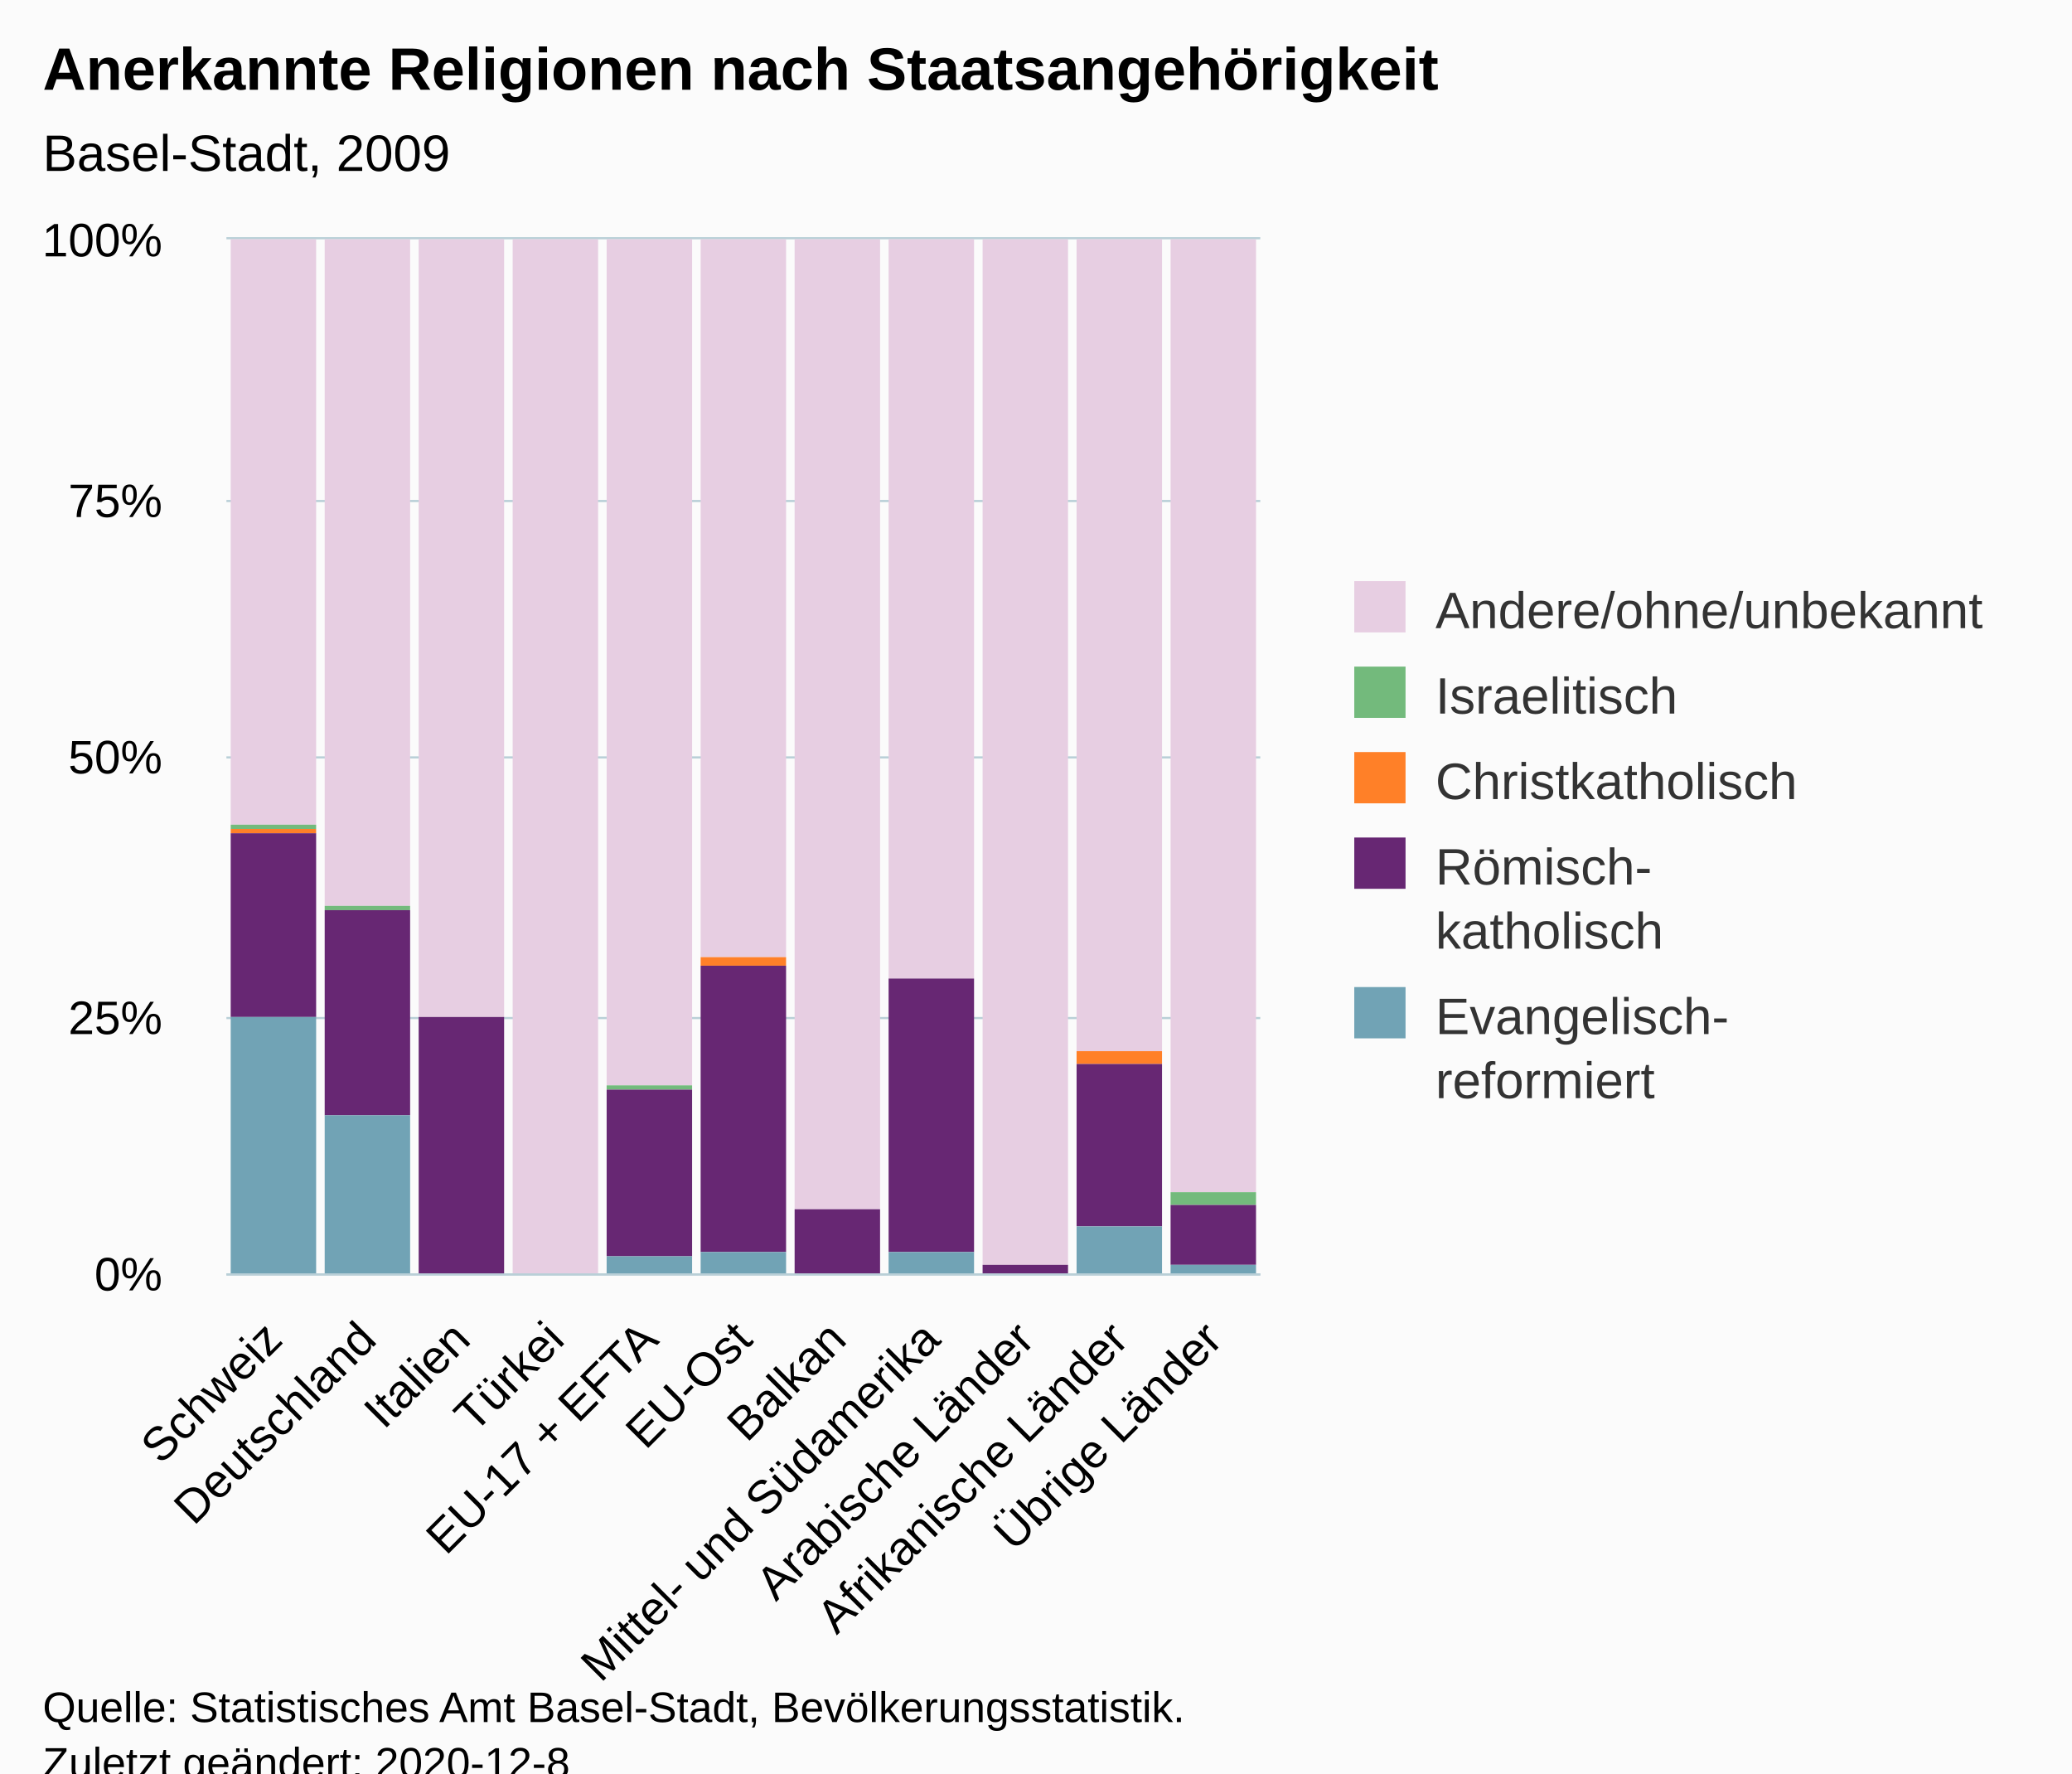
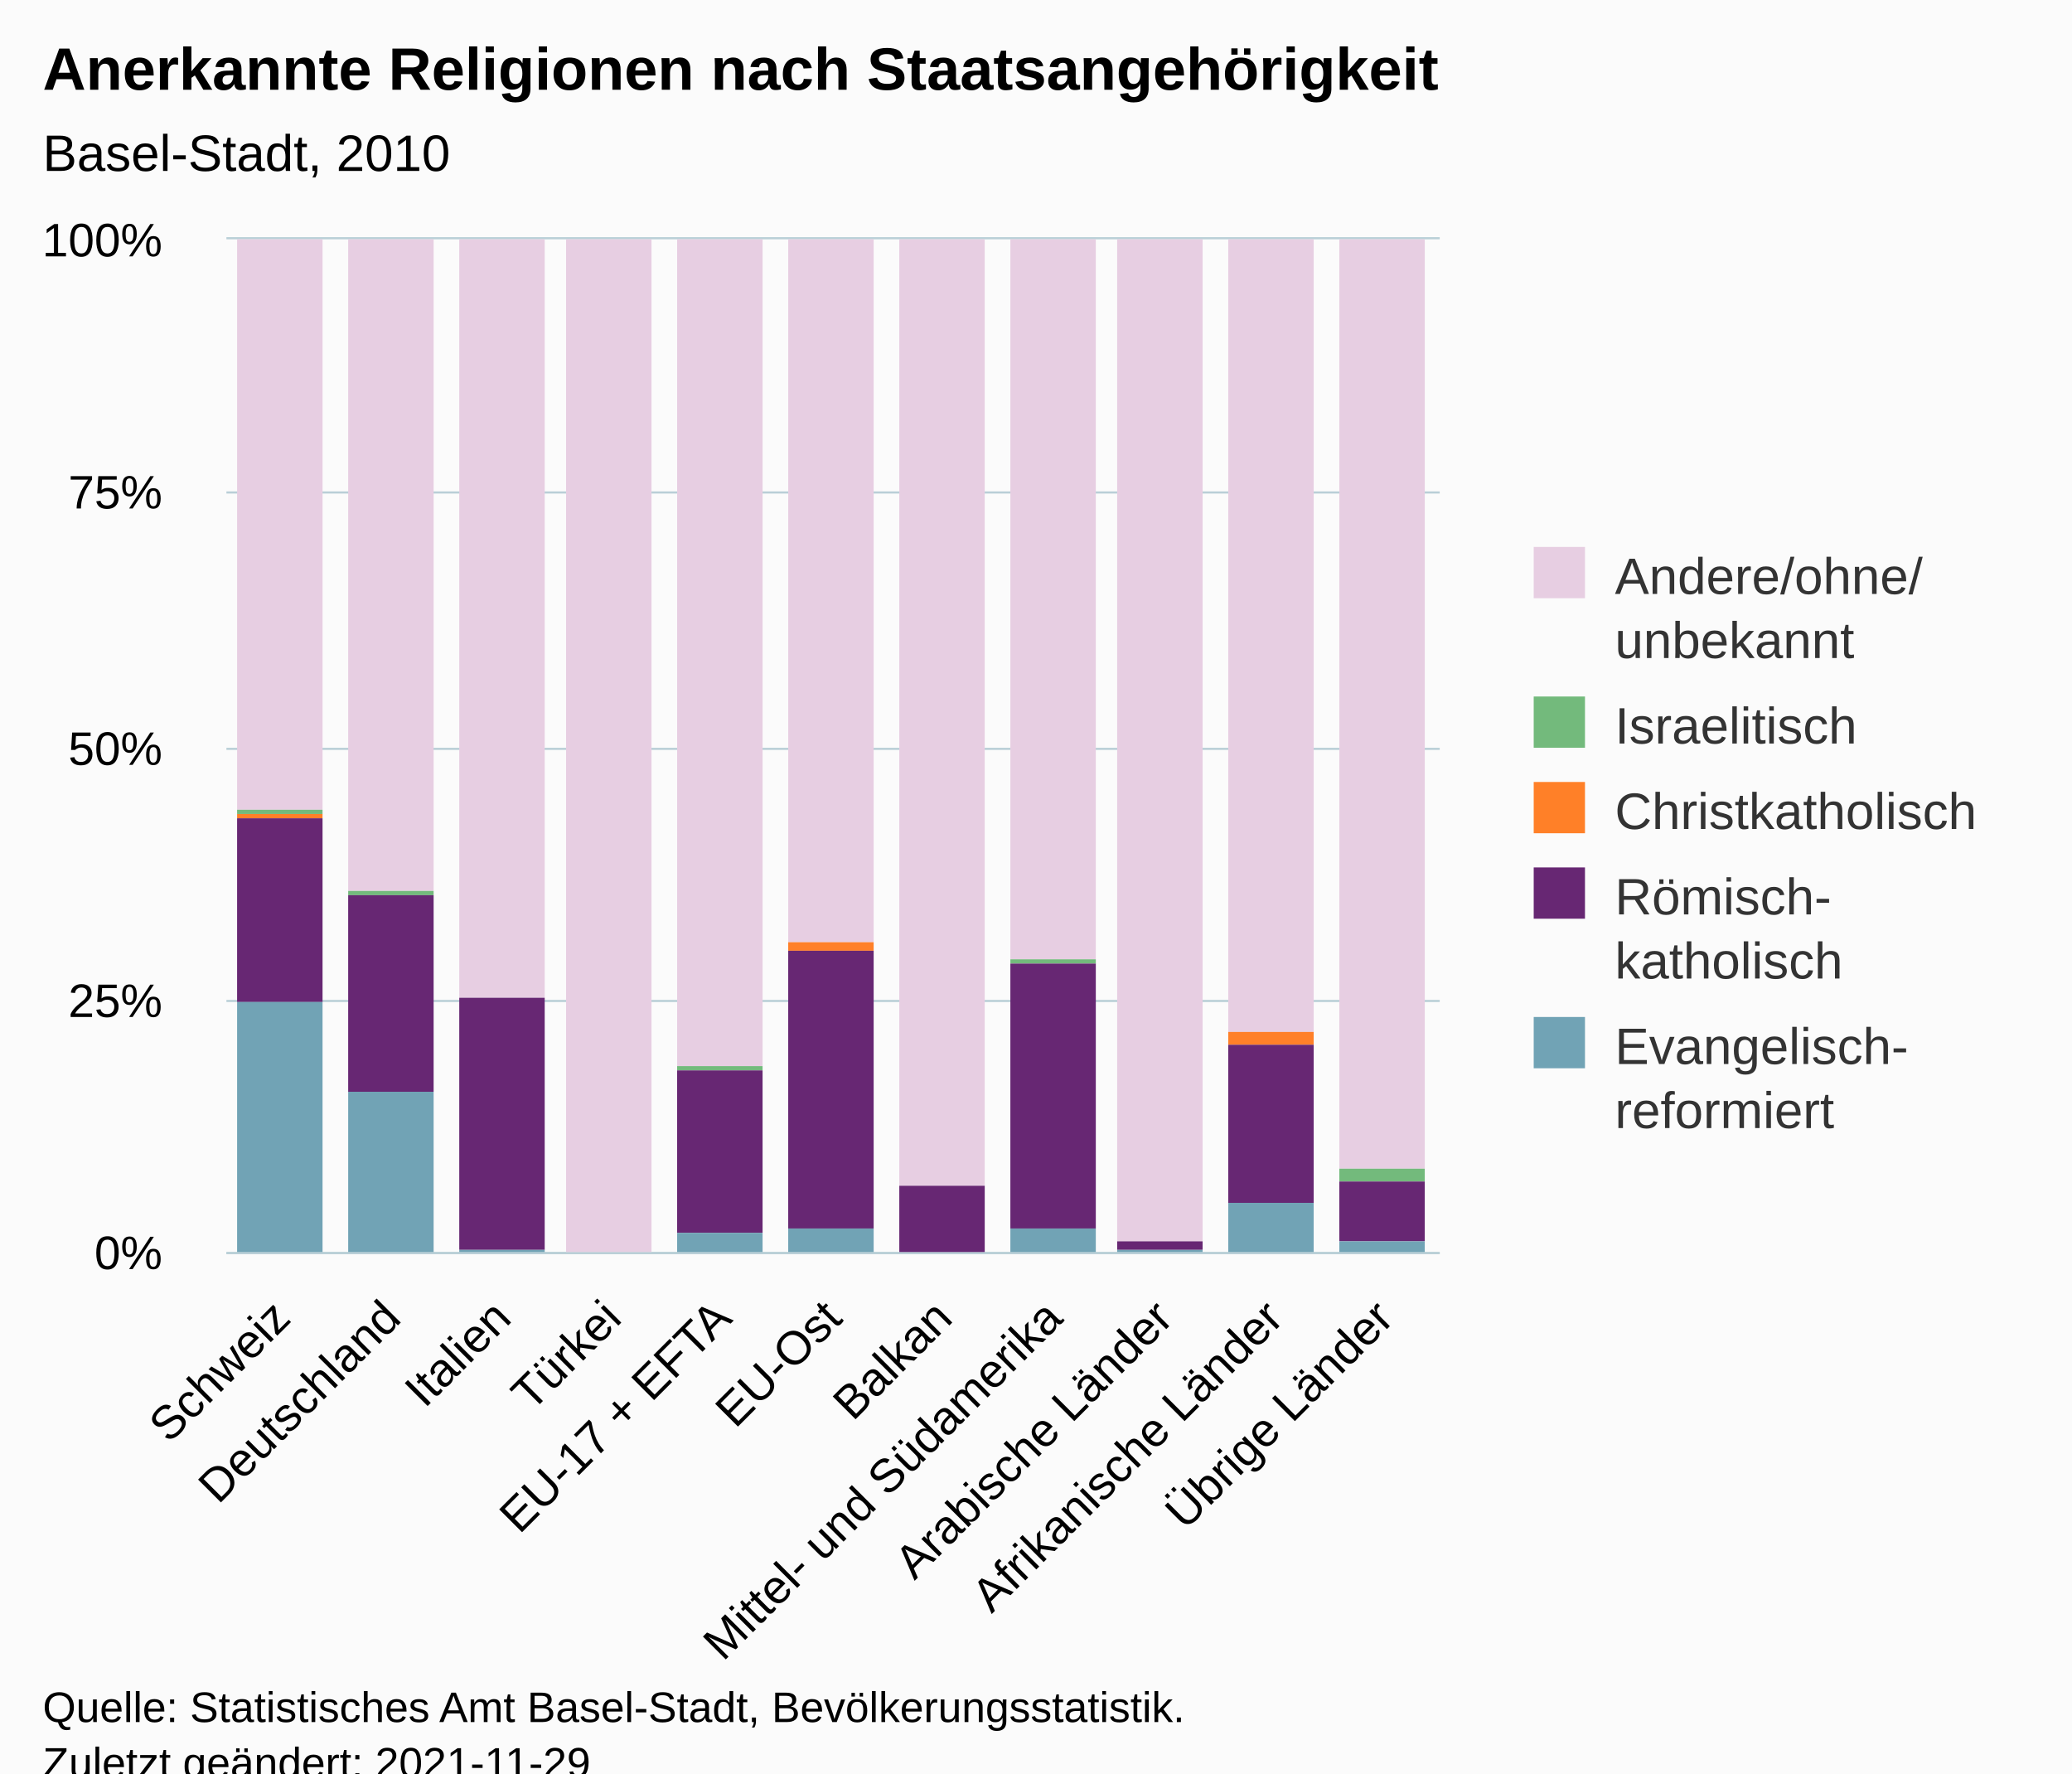
<svg xmlns="http://www.w3.org/2000/svg" version="1.1" class="highcharts-root" style="font-family:Arial;font-size:12px;" viewBox="0 0 485 415">
  <defs>
-     <clipPath id="highcharts-24uzwkx-61-">
-       <rect x="0" y="0" width="242" height="242" fill="none" />
+     <clipPath id="highcharts-zg7ar8p-62-">
+       <rect x="0" y="0" width="284" height="237" fill="none" />
    </clipPath>
-     <clipPath id="highcharts-24uzwkx-73-">
-       <rect x="0" y="0" width="242" height="242" fill="none" />
+     <clipPath id="highcharts-zg7ar8p-74-">
+       <rect x="0" y="0" width="284" height="237" fill="none" />
+     </clipPath>
+     <clipPath id="highcharts-zg7ar8p-119-">
+       <rect x="53" y="56" width="284" height="237" fill="none" />
    </clipPath>
  </defs>
  <rect fill="#fbfbfb" class="highcharts-background" x="0" y="0" width="485" height="428" rx="0" ry="0" />
-   <rect fill="none" class="highcharts-plot-background" x="53" y="56" width="242" height="242" />
+   <rect fill="none" class="highcharts-plot-background" x="53" y="56" width="284" height="237" />
  <g class="highcharts-pane-group" data-z-index="0" />
  <g class="highcharts-grid highcharts-xaxis-grid" data-z-index="1">
-     <path fill="none" data-z-index="1" class="highcharts-grid-line" d="M 74.5 56 L 74.5 298" opacity="1" />
-     <path fill="none" data-z-index="1" class="highcharts-grid-line" d="M 96.5 56 L 96.5 298" opacity="1" />
-     <path fill="none" data-z-index="1" class="highcharts-grid-line" d="M 118.5 56 L 118.5 298" opacity="1" />
-     <path fill="none" data-z-index="1" class="highcharts-grid-line" d="M 140.5 56 L 140.5 298" opacity="1" />
-     <path fill="none" data-z-index="1" class="highcharts-grid-line" d="M 162.5 56 L 162.5 298" opacity="1" />
-     <path fill="none" data-z-index="1" class="highcharts-grid-line" d="M 184.5 56 L 184.5 298" opacity="1" />
-     <path fill="none" data-z-index="1" class="highcharts-grid-line" d="M 206.5 56 L 206.5 298" opacity="1" />
-     <path fill="none" data-z-index="1" class="highcharts-grid-line" d="M 228.5 56 L 228.5 298" opacity="1" />
-     <path fill="none" data-z-index="1" class="highcharts-grid-line" d="M 250.5 56 L 250.5 298" opacity="1" />
-     <path fill="none" data-z-index="1" class="highcharts-grid-line" d="M 272.5 56 L 272.5 298" opacity="1" />
-     <path fill="none" data-z-index="1" class="highcharts-grid-line" d="M 294.5 56 L 294.5 298" opacity="1" />
-     <path fill="none" data-z-index="1" class="highcharts-grid-line" d="M 52.5 56 L 52.5 298" opacity="1" />
+     <path fill="none" data-z-index="1" class="highcharts-grid-line" d="M 78.5 56 L 78.5 293" opacity="1" />
+     <path fill="none" data-z-index="1" class="highcharts-grid-line" d="M 104.5 56 L 104.5 293" opacity="1" />
+     <path fill="none" data-z-index="1" class="highcharts-grid-line" d="M 129.5 56 L 129.5 293" opacity="1" />
+     <path fill="none" data-z-index="1" class="highcharts-grid-line" d="M 155.5 56 L 155.5 293" opacity="1" />
+     <path fill="none" data-z-index="1" class="highcharts-grid-line" d="M 181.5 56 L 181.5 293" opacity="1" />
+     <path fill="none" data-z-index="1" class="highcharts-grid-line" d="M 207.5 56 L 207.5 293" opacity="1" />
+     <path fill="none" data-z-index="1" class="highcharts-grid-line" d="M 233.5 56 L 233.5 293" opacity="1" />
+     <path fill="none" data-z-index="1" class="highcharts-grid-line" d="M 259.5 56 L 259.5 293" opacity="1" />
+     <path fill="none" data-z-index="1" class="highcharts-grid-line" d="M 284.5 56 L 284.5 293" opacity="1" />
+     <path fill="none" data-z-index="1" class="highcharts-grid-line" d="M 310.5 56 L 310.5 293" opacity="1" />
+     <path fill="none" data-z-index="1" class="highcharts-grid-line" d="M 336.5 56 L 336.5 293" opacity="1" />
+     <path fill="none" data-z-index="1" class="highcharts-grid-line" d="M 52.5 56 L 52.5 293" opacity="1" />
  </g>
  <g class="highcharts-grid highcharts-yaxis-grid" data-z-index="1">
-     <path fill="none" stroke="#B9CFD7" stroke-width="0.5" data-z-index="1" class="highcharts-grid-line" d="M 53 298.25 L 295 298.25" opacity="1" />
-     <path fill="none" stroke="#B9CFD7" stroke-width="0.5" data-z-index="1" class="highcharts-grid-line" d="M 53 238.25 L 295 238.25" opacity="1" />
-     <path fill="none" stroke="#B9CFD7" stroke-width="0.5" data-z-index="1" class="highcharts-grid-line" d="M 53 177.25 L 295 177.25" opacity="1" />
-     <path fill="none" stroke="#B9CFD7" stroke-width="0.5" data-z-index="1" class="highcharts-grid-line" d="M 53 117.25 L 295 117.25" opacity="1" />
-     <path fill="none" stroke="#B9CFD7" stroke-width="0.5" data-z-index="1" class="highcharts-grid-line" d="M 53 55.75 L 295 55.75" opacity="1" />
+     <path fill="none" stroke="#B9CFD7" stroke-width="0.5" data-z-index="1" class="highcharts-grid-line" d="M 53 293.25 L 337 293.25" opacity="1" />
+     <path fill="none" stroke="#B9CFD7" stroke-width="0.5" data-z-index="1" class="highcharts-grid-line" d="M 53 234.25 L 337 234.25" opacity="1" />
+     <path fill="none" stroke="#B9CFD7" stroke-width="0.5" data-z-index="1" class="highcharts-grid-line" d="M 53 175.25 L 337 175.25" opacity="1" />
+     <path fill="none" stroke="#B9CFD7" stroke-width="0.5" data-z-index="1" class="highcharts-grid-line" d="M 53 115.25 L 337 115.25" opacity="1" />
+     <path fill="none" stroke="#B9CFD7" stroke-width="0.5" data-z-index="1" class="highcharts-grid-line" d="M 53 55.75 L 337 55.75" opacity="1" />
  </g>
-   <rect fill="none" class="highcharts-plot-border" data-z-index="1" x="53" y="56" width="242" height="242" />
+   <rect fill="none" class="highcharts-plot-border" data-z-index="1" x="53" y="56" width="284" height="237" />
  <g class="highcharts-axis highcharts-xaxis" data-z-index="2">
-     <path fill="none" class="highcharts-axis-line" stroke="#B9CFD7" stroke-width="0.5" data-z-index="7" d="M 53 298.25 L 295 298.25" />
+     <path fill="none" class="highcharts-axis-line" stroke="#B9CFD7" stroke-width="0.5" data-z-index="7" d="M 53 293.25 L 337 293.25" />
  </g>
  <g class="highcharts-axis highcharts-yaxis" data-z-index="2">
-     <path fill="none" class="highcharts-axis-line" data-z-index="7" d="M 53 56 L 53 298" />
+     <path fill="none" class="highcharts-axis-line" data-z-index="7" d="M 53 56 L 53 293" />
  </g>
  <g class="highcharts-series-group" data-z-index="3">
-     <g class="highcharts-series highcharts-series-0 highcharts-column-series" data-z-index="0.1" opacity="1" transform="translate(53,56) scale(1 1)" clip-path="url(#highcharts-24uzwkx-73-)">
-       <rect x="1" y="0" width="20" height="137" fill="#E7CEE2" opacity="1" class="highcharts-point" />
-       <rect x="23" y="0" width="20" height="156" fill="#E7CEE2" opacity="1" class="highcharts-point" />
-       <rect x="45" y="0" width="20" height="182" fill="#E7CEE2" opacity="1" class="highcharts-point" />
-       <rect x="67" y="0" width="20" height="243" fill="#E7CEE2" opacity="1" class="highcharts-point" />
-       <rect x="89" y="0" width="20" height="198" fill="#E7CEE2" opacity="1" class="highcharts-point" />
-       <rect x="111" y="0" width="20" height="168" fill="#E7CEE2" opacity="1" class="highcharts-point" />
-       <rect x="133" y="0" width="20" height="227" fill="#E7CEE2" opacity="1" class="highcharts-point" />
-       <rect x="155" y="0" width="20" height="173" fill="#E7CEE2" opacity="1" class="highcharts-point" />
-       <rect x="177" y="0" width="20" height="240" fill="#E7CEE2" opacity="1" class="highcharts-point" />
-       <rect x="199" y="0" width="20" height="190" fill="#E7CEE2" opacity="1" class="highcharts-point" />
-       <rect x="221" y="0" width="20" height="223" fill="#E7CEE2" opacity="1" class="highcharts-point" />
+     <g class="highcharts-series highcharts-series-0 highcharts-column-series" data-z-index="0.1" opacity="1" transform="translate(53,56) scale(1 1)" clip-path="url(#highcharts-zg7ar8p-74-)">
+       <rect x="2.5" y="-0.5" width="20" height="134" fill="#E7CEE2" stroke="#ffffff" stroke-width="1e-7" opacity="1" class="highcharts-point" />
+       <rect x="28.5" y="-0.5" width="20" height="153" fill="#E7CEE2" stroke="#ffffff" stroke-width="1e-7" opacity="1" class="highcharts-point" />
+       <rect x="54.5" y="-0.5" width="20" height="178" fill="#E7CEE2" stroke="#ffffff" stroke-width="1e-7" opacity="1" class="highcharts-point" />
+       <rect x="79.5" y="-0.5" width="20" height="238" fill="#E7CEE2" stroke="#ffffff" stroke-width="1e-7" opacity="1" class="highcharts-point" />
+       <rect x="105.5" y="-0.5" width="20" height="194" fill="#E7CEE2" stroke="#ffffff" stroke-width="1e-7" opacity="1" class="highcharts-point" />
+       <rect x="131.5" y="-0.5" width="20" height="165" fill="#E7CEE2" stroke="#ffffff" stroke-width="1e-7" opacity="1" class="highcharts-point" />
+       <rect x="157.5" y="-0.5" width="20" height="222" fill="#E7CEE2" stroke="#ffffff" stroke-width="1e-7" opacity="1" class="highcharts-point" />
+       <rect x="183.5" y="-0.5" width="20" height="169" fill="#E7CEE2" stroke="#ffffff" stroke-width="1e-7" opacity="1" class="highcharts-point" />
+       <rect x="208.5" y="-0.5" width="20" height="235" fill="#E7CEE2" stroke="#ffffff" stroke-width="1e-7" opacity="1" class="highcharts-point" />
+       <rect x="234.5" y="-0.5" width="20" height="186" fill="#E7CEE2" stroke="#ffffff" stroke-width="1e-7" opacity="1" class="highcharts-point" />
+       <rect x="260.5" y="-0.5" width="20" height="218" fill="#E7CEE2" stroke="#ffffff" stroke-width="1e-7" opacity="1" class="highcharts-point" />
    </g>
    <g class="highcharts-markers highcharts-series-0 highcharts-column-series" data-z-index="0.1" opacity="1" transform="translate(53,56) scale(1 1)" clip-path="none" />
-     <g class="highcharts-series highcharts-series-1 highcharts-column-series" data-z-index="0.1" opacity="1" transform="translate(53,56) scale(1 1)" clip-path="url(#highcharts-24uzwkx-73-)">
-       <rect x="1" y="137" width="20" height="1" fill="#73ba7c" opacity="1" class="highcharts-point" />
-       <rect x="23" y="156" width="20" height="1" fill="#73ba7c" opacity="1" class="highcharts-point" />
-       <rect x="45" y="182" width="20" height="0" fill="#73ba7c" opacity="1" class="highcharts-point" />
-       <rect x="67" y="243" width="20" height="0" fill="#73ba7c" opacity="1" class="highcharts-point" />
-       <rect x="89" y="198" width="20" height="1" fill="#73ba7c" opacity="1" class="highcharts-point" />
-       <rect x="111" y="168" width="20" height="0" fill="#73ba7c" opacity="1" class="highcharts-point" />
-       <rect x="133" y="227" width="20" height="0" fill="#73ba7c" opacity="1" class="highcharts-point" />
-       <rect x="155" y="173" width="20" height="0" fill="#73ba7c" opacity="1" class="highcharts-point" />
-       <rect x="177" y="240" width="20" height="0" fill="#73ba7c" opacity="1" class="highcharts-point" />
-       <rect x="199" y="190" width="20" height="0" fill="#73ba7c" opacity="1" class="highcharts-point" />
-       <rect x="221" y="223" width="20" height="3" fill="#73ba7c" opacity="1" class="highcharts-point" />
+     <g class="highcharts-series highcharts-series-1 highcharts-column-series" data-z-index="0.1" opacity="1" transform="translate(53,56) scale(1 1)" clip-path="url(#highcharts-zg7ar8p-74-)">
+       <rect x="2.5" y="133.5" width="20" height="1" fill="#73ba7c" stroke="#ffffff" stroke-width="1e-7" opacity="1" class="highcharts-point" />
+       <rect x="28.5" y="152.5" width="20" height="1" fill="#73ba7c" stroke="#ffffff" stroke-width="1e-7" opacity="1" class="highcharts-point" />
+       <rect x="54.5" y="177.5" width="20" height="0" fill="#73ba7c" stroke="#ffffff" stroke-width="1e-7" opacity="1" class="highcharts-point" />
+       <rect x="79.5" y="237.5" width="20" height="0" fill="#73ba7c" stroke="#ffffff" stroke-width="1e-7" opacity="1" class="highcharts-point" />
+       <rect x="105.5" y="193.5" width="20" height="1" fill="#73ba7c" stroke="#ffffff" stroke-width="1e-7" opacity="1" class="highcharts-point" />
+       <rect x="131.5" y="164.5" width="20" height="0" fill="#73ba7c" stroke="#ffffff" stroke-width="1e-7" opacity="1" class="highcharts-point" />
+       <rect x="157.5" y="221.5" width="20" height="0" fill="#73ba7c" stroke="#ffffff" stroke-width="1e-7" opacity="1" class="highcharts-point" />
+       <rect x="183.5" y="168.5" width="20" height="1" fill="#73ba7c" stroke="#ffffff" stroke-width="1e-7" opacity="1" class="highcharts-point" />
+       <rect x="208.5" y="234.5" width="20" height="0" fill="#73ba7c" stroke="#ffffff" stroke-width="1e-7" opacity="1" class="highcharts-point" />
+       <rect x="234.5" y="185.5" width="20" height="0" fill="#73ba7c" stroke="#ffffff" stroke-width="1e-7" opacity="1" class="highcharts-point" />
+       <rect x="260.5" y="217.5" width="20" height="3" fill="#73ba7c" stroke="#ffffff" stroke-width="1e-7" opacity="1" class="highcharts-point" />
    </g>
    <g class="highcharts-markers highcharts-series-1 highcharts-column-series" data-z-index="0.1" opacity="1" transform="translate(53,56) scale(1 1)" clip-path="none" />
-     <g class="highcharts-series highcharts-series-2 highcharts-column-series" data-z-index="0.1" opacity="1" transform="translate(53,56) scale(1 1)" clip-path="url(#highcharts-24uzwkx-73-)">
-       <rect x="1" y="138" width="20" height="1" fill="#ff8028" opacity="1" class="highcharts-point" />
-       <rect x="23" y="157" width="20" height="0" fill="#ff8028" opacity="1" class="highcharts-point" />
-       <rect x="45" y="182" width="20" height="0" fill="#ff8028" opacity="1" class="highcharts-point" />
-       <rect x="67" y="243" width="20" height="0" fill="#ff8028" opacity="1" class="highcharts-point" />
-       <rect x="89" y="199" width="20" height="0" fill="#ff8028" opacity="1" class="highcharts-point" />
-       <rect x="111" y="168" width="20" height="2" fill="#ff8028" opacity="1" class="highcharts-point" />
-       <rect x="133" y="227" width="20" height="0" fill="#ff8028" opacity="1" class="highcharts-point" />
-       <rect x="155" y="173" width="20" height="0" fill="#ff8028" opacity="1" class="highcharts-point" />
-       <rect x="177" y="240" width="20" height="0" fill="#ff8028" opacity="1" class="highcharts-point" />
-       <rect x="199" y="190" width="20" height="3" fill="#ff8028" opacity="1" class="highcharts-point" />
-       <rect x="221" y="226" width="20" height="0" fill="#ff8028" opacity="1" class="highcharts-point" />
+     <g class="highcharts-series highcharts-series-2 highcharts-column-series" data-z-index="0.1" opacity="1" transform="translate(53,56) scale(1 1)" clip-path="url(#highcharts-zg7ar8p-74-)">
+       <rect x="2.5" y="134.5" width="20" height="1" fill="#ff8028" stroke="#ffffff" stroke-width="1e-7" opacity="1" class="highcharts-point" />
+       <rect x="28.5" y="153.5" width="20" height="0" fill="#ff8028" stroke="#ffffff" stroke-width="1e-7" opacity="1" class="highcharts-point" />
+       <rect x="54.5" y="177.5" width="20" height="0" fill="#ff8028" stroke="#ffffff" stroke-width="1e-7" opacity="1" class="highcharts-point" />
+       <rect x="79.5" y="237.5" width="20" height="0" fill="#ff8028" stroke="#ffffff" stroke-width="1e-7" opacity="1" class="highcharts-point" />
+       <rect x="105.5" y="194.5" width="20" height="0" fill="#ff8028" stroke="#ffffff" stroke-width="1e-7" opacity="1" class="highcharts-point" />
+       <rect x="131.5" y="164.5" width="20" height="2" fill="#ff8028" stroke="#ffffff" stroke-width="1e-7" opacity="1" class="highcharts-point" />
+       <rect x="157.5" y="221.5" width="20" height="0" fill="#ff8028" stroke="#ffffff" stroke-width="1e-7" opacity="1" class="highcharts-point" />
+       <rect x="183.5" y="169.5" width="20" height="0" fill="#ff8028" stroke="#ffffff" stroke-width="1e-7" opacity="1" class="highcharts-point" />
+       <rect x="208.5" y="234.5" width="20" height="0" fill="#ff8028" stroke="#ffffff" stroke-width="1e-7" opacity="1" class="highcharts-point" />
+       <rect x="234.5" y="185.5" width="20" height="3" fill="#ff8028" stroke="#ffffff" stroke-width="1e-7" opacity="1" class="highcharts-point" />
+       <rect x="260.5" y="220.5" width="20" height="0" fill="#ff8028" stroke="#ffffff" stroke-width="1e-7" opacity="1" class="highcharts-point" />
    </g>
    <g class="highcharts-markers highcharts-series-2 highcharts-column-series" data-z-index="0.1" opacity="1" transform="translate(53,56) scale(1 1)" clip-path="none" />
-     <g class="highcharts-series highcharts-series-3 highcharts-column-series" data-z-index="0.1" opacity="1" transform="translate(53,56) scale(1 1)" clip-path="url(#highcharts-24uzwkx-73-)">
-       <rect x="1" y="139" width="20" height="43" fill="#672773" opacity="1" class="highcharts-point" />
-       <rect x="23" y="157" width="20" height="48" fill="#672773" opacity="1" class="highcharts-point" />
-       <rect x="45" y="182" width="20" height="60" fill="#672773" opacity="1" class="highcharts-point" />
-       <rect x="67" y="243" width="20" height="0" fill="#672773" opacity="1" class="highcharts-point" />
-       <rect x="89" y="199" width="20" height="39" fill="#672773" opacity="1" class="highcharts-point" />
-       <rect x="111" y="170" width="20" height="67" fill="#672773" opacity="1" class="highcharts-point" />
-       <rect x="133" y="227" width="20" height="16" fill="#672773" opacity="1" class="highcharts-point" />
-       <rect x="155" y="173" width="20" height="64" fill="#672773" opacity="1" class="highcharts-point" />
-       <rect x="177" y="240" width="20" height="2" fill="#672773" opacity="1" class="highcharts-point" />
-       <rect x="199" y="193" width="20" height="38" fill="#672773" opacity="1" class="highcharts-point" />
-       <rect x="221" y="226" width="20" height="14" fill="#672773" opacity="1" class="highcharts-point" />
+     <g class="highcharts-series highcharts-series-3 highcharts-column-series" data-z-index="0.1" opacity="1" transform="translate(53,56) scale(1 1)" clip-path="url(#highcharts-zg7ar8p-74-)">
+       <rect x="2.5" y="135.5" width="20" height="43" fill="#672773" stroke="#ffffff" stroke-width="1e-7" opacity="1" class="highcharts-point" />
+       <rect x="28.5" y="153.5" width="20" height="46" fill="#672773" stroke="#ffffff" stroke-width="1e-7" opacity="1" class="highcharts-point" />
+       <rect x="54.5" y="177.5" width="20" height="59" fill="#672773" stroke="#ffffff" stroke-width="1e-7" opacity="1" class="highcharts-point" />
+       <rect x="79.5" y="237.5" width="20" height="0" fill="#672773" stroke="#ffffff" stroke-width="1e-7" opacity="1" class="highcharts-point" />
+       <rect x="105.5" y="194.5" width="20" height="38" fill="#672773" stroke="#ffffff" stroke-width="1e-7" opacity="1" class="highcharts-point" />
+       <rect x="131.5" y="166.5" width="20" height="65" fill="#672773" stroke="#ffffff" stroke-width="1e-7" opacity="1" class="highcharts-point" />
+       <rect x="157.5" y="221.5" width="20" height="16" fill="#672773" stroke="#ffffff" stroke-width="1e-7" opacity="1" class="highcharts-point" />
+       <rect x="183.5" y="169.5" width="20" height="62" fill="#672773" stroke="#ffffff" stroke-width="1e-7" opacity="1" class="highcharts-point" />
+       <rect x="208.5" y="234.5" width="20" height="2" fill="#672773" stroke="#ffffff" stroke-width="1e-7" opacity="1" class="highcharts-point" />
+       <rect x="234.5" y="188.5" width="20" height="37" fill="#672773" stroke="#ffffff" stroke-width="1e-7" opacity="1" class="highcharts-point" />
+       <rect x="260.5" y="220.5" width="20" height="14" fill="#672773" stroke="#ffffff" stroke-width="1e-7" opacity="1" class="highcharts-point" />
    </g>
    <g class="highcharts-markers highcharts-series-3 highcharts-column-series" data-z-index="0.1" opacity="1" transform="translate(53,56) scale(1 1)" clip-path="none" />
-     <g class="highcharts-series highcharts-series-4 highcharts-column-series" data-z-index="0.1" opacity="1" transform="translate(53,56) scale(1 1)" clip-path="url(#highcharts-24uzwkx-73-)">
-       <rect x="1" y="182" width="20" height="61" fill="#71a3b5" opacity="1" class="highcharts-point" />
-       <rect x="23" y="205" width="20" height="38" fill="#71a3b5" opacity="1" class="highcharts-point" />
-       <rect x="45" y="242" width="20" height="1" fill="#71a3b5" opacity="1" class="highcharts-point" />
-       <rect x="67" y="243" width="20" height="0" fill="#71a3b5" opacity="1" class="highcharts-point" />
-       <rect x="89" y="238" width="20" height="5" fill="#71a3b5" opacity="1" class="highcharts-point" />
-       <rect x="111" y="237" width="20" height="6" fill="#71a3b5" opacity="1" class="highcharts-point" />
-       <rect x="133" y="243" width="20" height="0" fill="#71a3b5" opacity="1" class="highcharts-point" />
-       <rect x="155" y="237" width="20" height="6" fill="#71a3b5" opacity="1" class="highcharts-point" />
-       <rect x="177" y="242" width="20" height="1" fill="#71a3b5" opacity="1" class="highcharts-point" />
-       <rect x="199" y="231" width="20" height="12" fill="#71a3b5" opacity="1" class="highcharts-point" />
-       <rect x="221" y="240" width="20" height="3" fill="#71a3b5" opacity="1" class="highcharts-point" />
+     <g class="highcharts-series highcharts-series-4 highcharts-column-series" data-z-index="0.1" opacity="1" transform="translate(53,56) scale(1 1)" clip-path="url(#highcharts-zg7ar8p-74-)">
+       <rect x="2.5" y="178.5" width="20" height="59" fill="#71a3b5" stroke="#ffffff" stroke-width="1e-7" opacity="1" class="highcharts-point" />
+       <rect x="28.5" y="199.5" width="20" height="38" fill="#71a3b5" stroke="#ffffff" stroke-width="1e-7" opacity="1" class="highcharts-point" />
+       <rect x="54.5" y="236.5" width="20" height="1" fill="#71a3b5" stroke="#ffffff" stroke-width="1e-7" opacity="1" class="highcharts-point" />
+       <rect x="79.5" y="237.5" width="20" height="0" fill="#71a3b5" stroke="#ffffff" stroke-width="1e-7" opacity="1" class="highcharts-point" />
+       <rect x="105.5" y="232.5" width="20" height="5" fill="#71a3b5" stroke="#ffffff" stroke-width="1e-7" opacity="1" class="highcharts-point" />
+       <rect x="131.5" y="231.5" width="20" height="6" fill="#71a3b5" stroke="#ffffff" stroke-width="1e-7" opacity="1" class="highcharts-point" />
+       <rect x="157.5" y="237.5" width="20" height="0" fill="#71a3b5" stroke="#ffffff" stroke-width="1e-7" opacity="1" class="highcharts-point" />
+       <rect x="183.5" y="231.5" width="20" height="6" fill="#71a3b5" stroke="#ffffff" stroke-width="1e-7" opacity="1" class="highcharts-point" />
+       <rect x="208.5" y="236.5" width="20" height="1" fill="#71a3b5" stroke="#ffffff" stroke-width="1e-7" opacity="1" class="highcharts-point" />
+       <rect x="234.5" y="225.5" width="20" height="12" fill="#71a3b5" stroke="#ffffff" stroke-width="1e-7" opacity="1" class="highcharts-point" />
+       <rect x="260.5" y="234.5" width="20" height="3" fill="#71a3b5" stroke="#ffffff" stroke-width="1e-7" opacity="1" class="highcharts-point" />
    </g>
    <g class="highcharts-markers highcharts-series-4 highcharts-column-series" data-z-index="0.1" opacity="1" transform="translate(53,56) scale(1 1)" clip-path="none" />
  </g>
  <text x="10" text-anchor="start" class="highcharts-title" data-z-index="4" style="color:#000000;font-size:14px;font-weight:bold;fill:#000000;" y="21">
    <tspan>Anerkannte Religionen nach Staatsangehörigkeit</tspan>
  </text>
  <text x="10" text-anchor="start" class="highcharts-subtitle" data-z-index="4" style="color:#000000;font-size:12px;font-weight:normal;fill:#000000;" y="40">
-     <tspan>Basel-Stadt, 2009</tspan>
+     <tspan>Basel-Stadt, 2010</tspan>
  </text>
  <text x="10" text-anchor="start" class="highcharts-caption" data-z-index="4" style="color:#666666;fill:#666666;" y="400" />
-   <g class="highcharts-legend" data-z-index="7" transform="translate(307,129)">
-     <rect fill="none" class="highcharts-legend-box" rx="0" ry="0" x="0" y="0" width="168" height="141" visibility="visible" />
+   <g class="highcharts-legend" data-z-index="7" transform="translate(349,121)">
+     <rect fill="none" class="highcharts-legend-box" rx="0" ry="0" x="0" y="0" width="126" height="156" visibility="visible" />
    <g data-z-index="1">
      <g>
        <g class="highcharts-legend-item highcharts-column-series highcharts-color-undefined highcharts-series-0" data-z-index="1" transform="translate(8,3)">
          <text x="21" style="color:#333333;cursor:pointer;font-size:12px;font-weight:normal;fill:#333333;" text-anchor="start" data-z-index="2" y="15">
-             <tspan>Andere/ohne/unbekannt</tspan>
+             <tspan>Andere/ohne/</tspan>
+             <tspan x="21" dy="15">unbekannt</tspan>
          </text>
          <rect x="2" y="4" width="12" height="12" fill="#E7CEE2" class="highcharts-point" data-z-index="3" />
        </g>
-         <g class="highcharts-legend-item highcharts-column-series highcharts-color-undefined highcharts-series-1" data-z-index="1" transform="translate(8,23)">
+         <g class="highcharts-legend-item highcharts-column-series highcharts-color-undefined highcharts-series-1" data-z-index="1" transform="translate(8,38)">
          <text x="21" y="15" style="color:#333333;cursor:pointer;font-size:12px;font-weight:normal;fill:#333333;" text-anchor="start" data-z-index="2">
            <tspan>Israelitisch</tspan>
          </text>
          <rect x="2" y="4" width="12" height="12" fill="#73ba7c" class="highcharts-point" data-z-index="3" />
        </g>
-         <g class="highcharts-legend-item highcharts-column-series highcharts-color-undefined highcharts-series-2" data-z-index="1" transform="translate(8,43)">
+         <g class="highcharts-legend-item highcharts-column-series highcharts-color-undefined highcharts-series-2" data-z-index="1" transform="translate(8,58)">
          <text x="21" y="15" style="color:#333333;cursor:pointer;font-size:12px;font-weight:normal;fill:#333333;" text-anchor="start" data-z-index="2">
            <tspan>Christkatholisch</tspan>
          </text>
          <rect x="2" y="4" width="12" height="12" fill="#ff8028" class="highcharts-point" data-z-index="3" />
        </g>
-         <g class="highcharts-legend-item highcharts-column-series highcharts-color-undefined highcharts-series-3" data-z-index="1" transform="translate(8,63)">
+         <g class="highcharts-legend-item highcharts-column-series highcharts-color-undefined highcharts-series-3" data-z-index="1" transform="translate(8,78)">
          <text x="21" y="15" style="color:#333333;cursor:pointer;font-size:12px;font-weight:normal;fill:#333333;" text-anchor="start" data-z-index="2">
            <tspan>Römisch-</tspan>
            <tspan x="21" dy="15">katholisch</tspan>
          </text>
          <rect x="2" y="4" width="12" height="12" fill="#672773" class="highcharts-point" data-z-index="3" />
        </g>
-         <g class="highcharts-legend-item highcharts-column-series highcharts-color-undefined highcharts-series-4" data-z-index="1" transform="translate(8,98)">
+         <g class="highcharts-legend-item highcharts-column-series highcharts-color-undefined highcharts-series-4" data-z-index="1" transform="translate(8,113)">
          <text x="21" y="15" style="color:#333333;cursor:pointer;font-size:12px;font-weight:normal;fill:#333333;" text-anchor="start" data-z-index="2">
            <tspan>Evangelisch-</tspan>
            <tspan x="21" dy="15">reformiert</tspan>
          </text>
          <rect x="2" y="4" width="12" height="12" fill="#71a3b5" class="highcharts-point" data-z-index="3" />
        </g>
      </g>
    </g>
  </g>
  <g class="highcharts-axis-labels highcharts-xaxis-labels" data-z-index="7">
-     <text x="66.593" style="color:#000000;cursor:default;font-size:11px;fill:#000000;" text-anchor="end" transform="translate(0,0) rotate(-45 66.59272 314)" y="314" opacity="1">Schweiz</text>
-     <text x="88.593" style="color:#000000;cursor:default;font-size:11px;fill:#000000;" text-anchor="end" transform="translate(0,0) rotate(-45 88.59272 314)" y="314" opacity="1">Deutschland</text>
-     <text x="110.593" style="color:#000000;cursor:default;font-size:11px;fill:#000000;" text-anchor="end" transform="translate(0,0) rotate(-45 110.5927 314)" y="314" opacity="1">Italien</text>
-     <text x="132.593" style="color:#000000;cursor:default;font-size:11px;fill:#000000;" text-anchor="end" transform="translate(0,0) rotate(-45 132.5927 314)" y="314" opacity="1">Türkei</text>
-     <text x="154.593" style="color:#000000;cursor:default;font-size:11px;fill:#000000;" text-anchor="end" transform="translate(0,0) rotate(-45 154.5927 314)" y="314" opacity="1">
+     <text x="68.502" style="color:#000000;cursor:default;font-size:11px;fill:#000000;" text-anchor="end" transform="translate(0,0) rotate(-45 68.50182 309)" y="309" opacity="1">Schweiz</text>
+     <text x="94.32" style="color:#000000;cursor:default;font-size:11px;fill:#000000;" text-anchor="end" transform="translate(0,0) rotate(-45 94.32 309)" y="309" opacity="1">Deutschland</text>
+     <text x="120.138" style="color:#000000;cursor:default;font-size:11px;fill:#000000;" text-anchor="end" transform="translate(0,0) rotate(-45 120.1382 309)" y="309" opacity="1">Italien</text>
+     <text x="145.956" style="color:#000000;cursor:default;font-size:11px;fill:#000000;" text-anchor="end" transform="translate(0,0) rotate(-45 145.9564 309)" y="309" opacity="1">Türkei</text>
+     <text x="171.775" style="color:#000000;cursor:default;font-size:11px;fill:#000000;" text-anchor="end" transform="translate(0,0) rotate(-45 171.7745 309)" y="309" opacity="1">
      <tspan>EU-17 + EFTA</tspan>
    </text>
-     <text x="176.593" style="color:#000000;cursor:default;font-size:11px;fill:#000000;" text-anchor="end" transform="translate(0,0) rotate(-45 176.5927 314)" y="314" opacity="1">EU-Ost</text>
-     <text x="198.593" style="color:#000000;cursor:default;font-size:11px;fill:#000000;" text-anchor="end" transform="translate(0,0) rotate(-45 198.5927 314)" y="314" opacity="1">Balkan</text>
-     <text x="220.593" style="color:#000000;cursor:default;font-size:11px;fill:#000000;" text-anchor="end" transform="translate(0,0) rotate(-45 220.5927 314)" y="314" opacity="1">
+     <text x="197.593" style="color:#000000;cursor:default;font-size:11px;fill:#000000;" text-anchor="end" transform="translate(0,0) rotate(-45 197.5927 309)" y="309" opacity="1">EU-Ost</text>
+     <text x="223.411" style="color:#000000;cursor:default;font-size:11px;fill:#000000;" text-anchor="end" transform="translate(0,0) rotate(-45 223.4109 309)" y="309" opacity="1">Balkan</text>
+     <text x="249.229" style="color:#000000;cursor:default;font-size:11px;fill:#000000;" text-anchor="end" transform="translate(0,0) rotate(-45 249.2291 309)" y="309" opacity="1">
      <tspan>Mittel- und Südamerika</tspan>
    </text>
-     <text x="242.593" style="color:#000000;cursor:default;font-size:11px;fill:#000000;" text-anchor="end" transform="translate(0,0) rotate(-45 242.5927 314)" y="314" opacity="1">
+     <text x="275.047" style="color:#000000;cursor:default;font-size:11px;fill:#000000;" text-anchor="end" transform="translate(0,0) rotate(-45 275.0473 309)" y="309" opacity="1">
      <tspan>Arabische Länder</tspan>
    </text>
-     <text x="264.593" style="color:#000000;cursor:default;font-size:11px;fill:#000000;" text-anchor="end" transform="translate(0,0) rotate(-45 264.5927 314)" y="314" opacity="1">
+     <text x="300.865" style="color:#000000;cursor:default;font-size:11px;fill:#000000;" text-anchor="end" transform="translate(0,0) rotate(-45 300.8655 309)" y="309" opacity="1">
      <tspan>Afrikanische Länder</tspan>
    </text>
-     <text x="286.593" style="color:#000000;cursor:default;font-size:11px;fill:#000000;" text-anchor="end" transform="translate(0,0) rotate(-45 286.5927 314)" y="314" opacity="1">
+     <text x="326.684" style="color:#000000;cursor:default;font-size:11px;fill:#000000;" text-anchor="end" transform="translate(0,0) rotate(-45 326.6836 309)" y="309" opacity="1">
      <tspan>Übrige Länder</tspan>
    </text>
  </g>
  <g class="highcharts-axis-labels highcharts-yaxis-labels" data-z-index="7">
-     <text x="38" style="color:#000000;cursor:default;font-size:11px;fill:#000000;" text-anchor="end" transform="translate(0,0)" y="302" opacity="1">0%</text>
-     <text x="38" style="color:#000000;cursor:default;font-size:11px;fill:#000000;" text-anchor="end" transform="translate(0,0)" y="242" opacity="1">25%</text>
-     <text x="38" style="color:#000000;cursor:default;font-size:11px;fill:#000000;" text-anchor="end" transform="translate(0,0)" y="181" opacity="1">50%</text>
-     <text x="38" style="color:#000000;cursor:default;font-size:11px;fill:#000000;" text-anchor="end" transform="translate(0,0)" y="121" opacity="1">75%</text>
+     <text x="38" style="color:#000000;cursor:default;font-size:11px;fill:#000000;" text-anchor="end" transform="translate(0,0)" y="297" opacity="1">0%</text>
+     <text x="38" style="color:#000000;cursor:default;font-size:11px;fill:#000000;" text-anchor="end" transform="translate(0,0)" y="238" opacity="1">25%</text>
+     <text x="38" style="color:#000000;cursor:default;font-size:11px;fill:#000000;" text-anchor="end" transform="translate(0,0)" y="179" opacity="1">50%</text>
+     <text x="38" style="color:#000000;cursor:default;font-size:11px;fill:#000000;" text-anchor="end" transform="translate(0,0)" y="119" opacity="1">75%</text>
    <text x="38" style="color:#000000;cursor:default;font-size:11px;fill:#000000;" text-anchor="end" transform="translate(0,0)" y="60" opacity="1">100%</text>
  </g>
  <text x="10" class="highcharts-credits" text-anchor="start" data-z-index="8" style="cursor:default;color:#000000;font-size:10px;fill:#000000;" y="403">
    <tspan>Quelle: Statistisches Amt Basel-Stadt, Bevölkerungsstatistik.</tspan>
-     <tspan x="10" dy="13">Zuletzt geändert: 2020-12-8</tspan>
+     <tspan x="10" dy="13">Zuletzt geändert: 2021-11-29</tspan>
  </text>
+   <g class="highcharts-control-points" data-z-index="99" clip-path="url(#highcharts-zg7ar8p-119-)" />
</svg>
